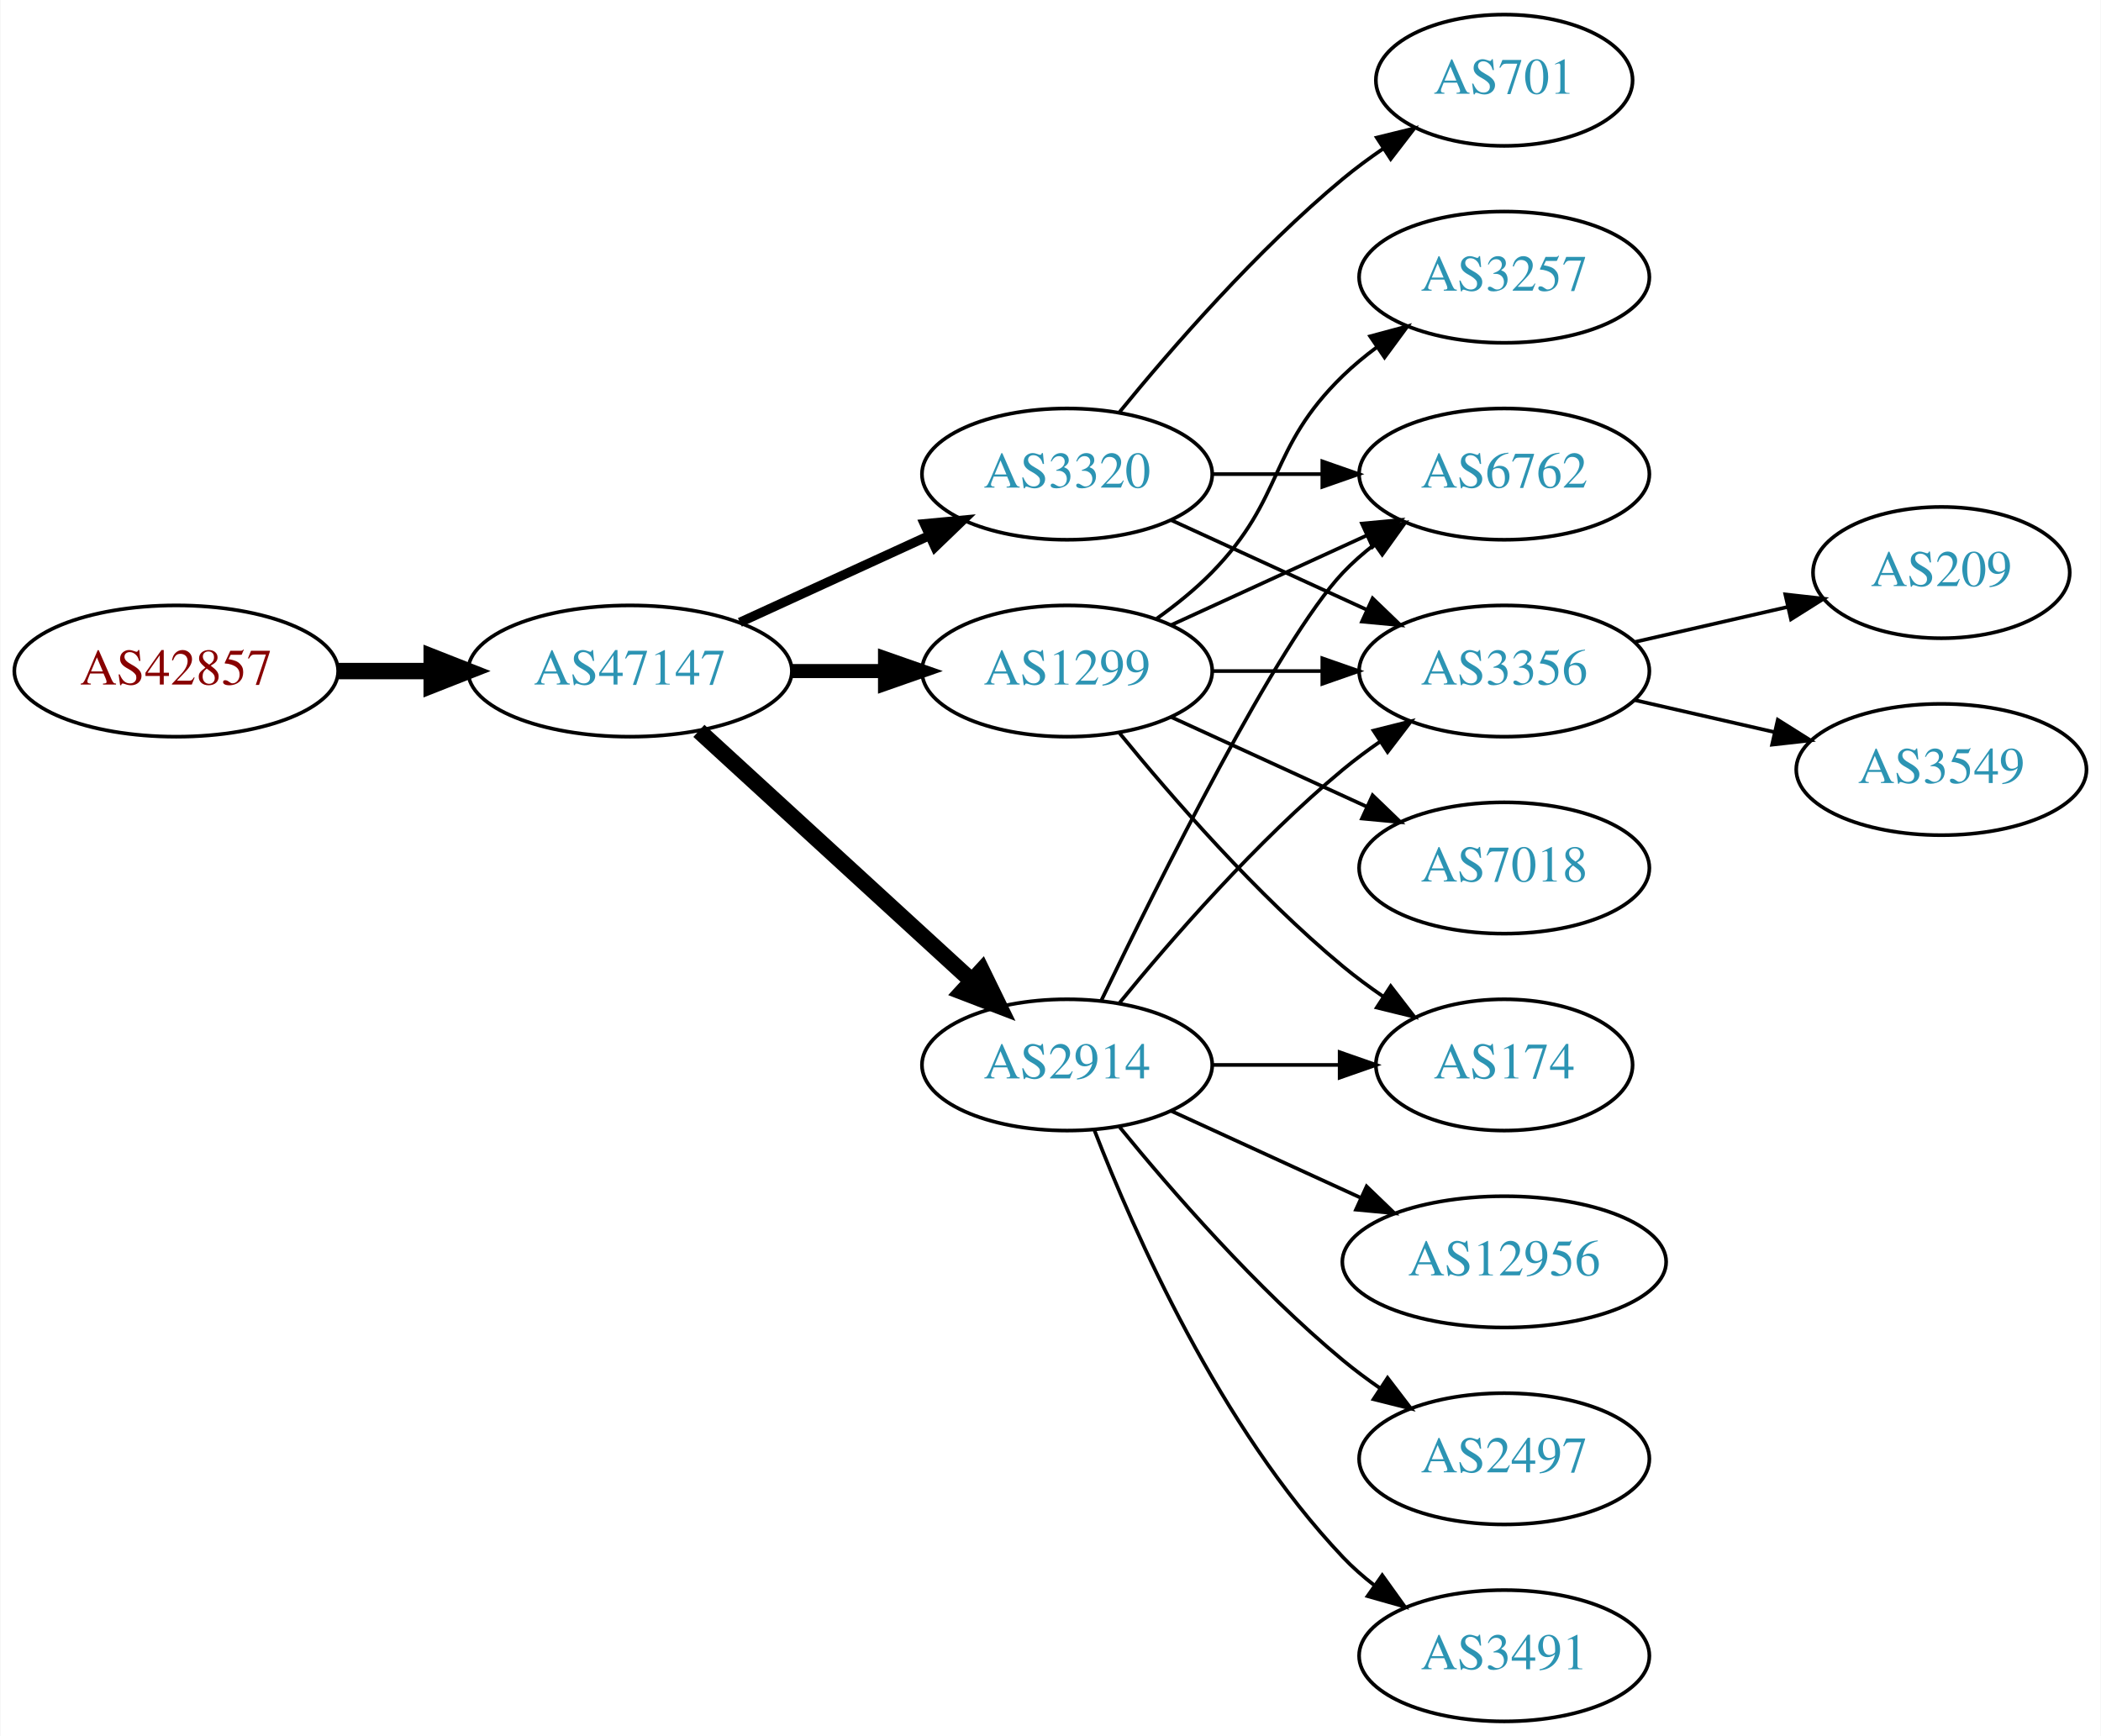
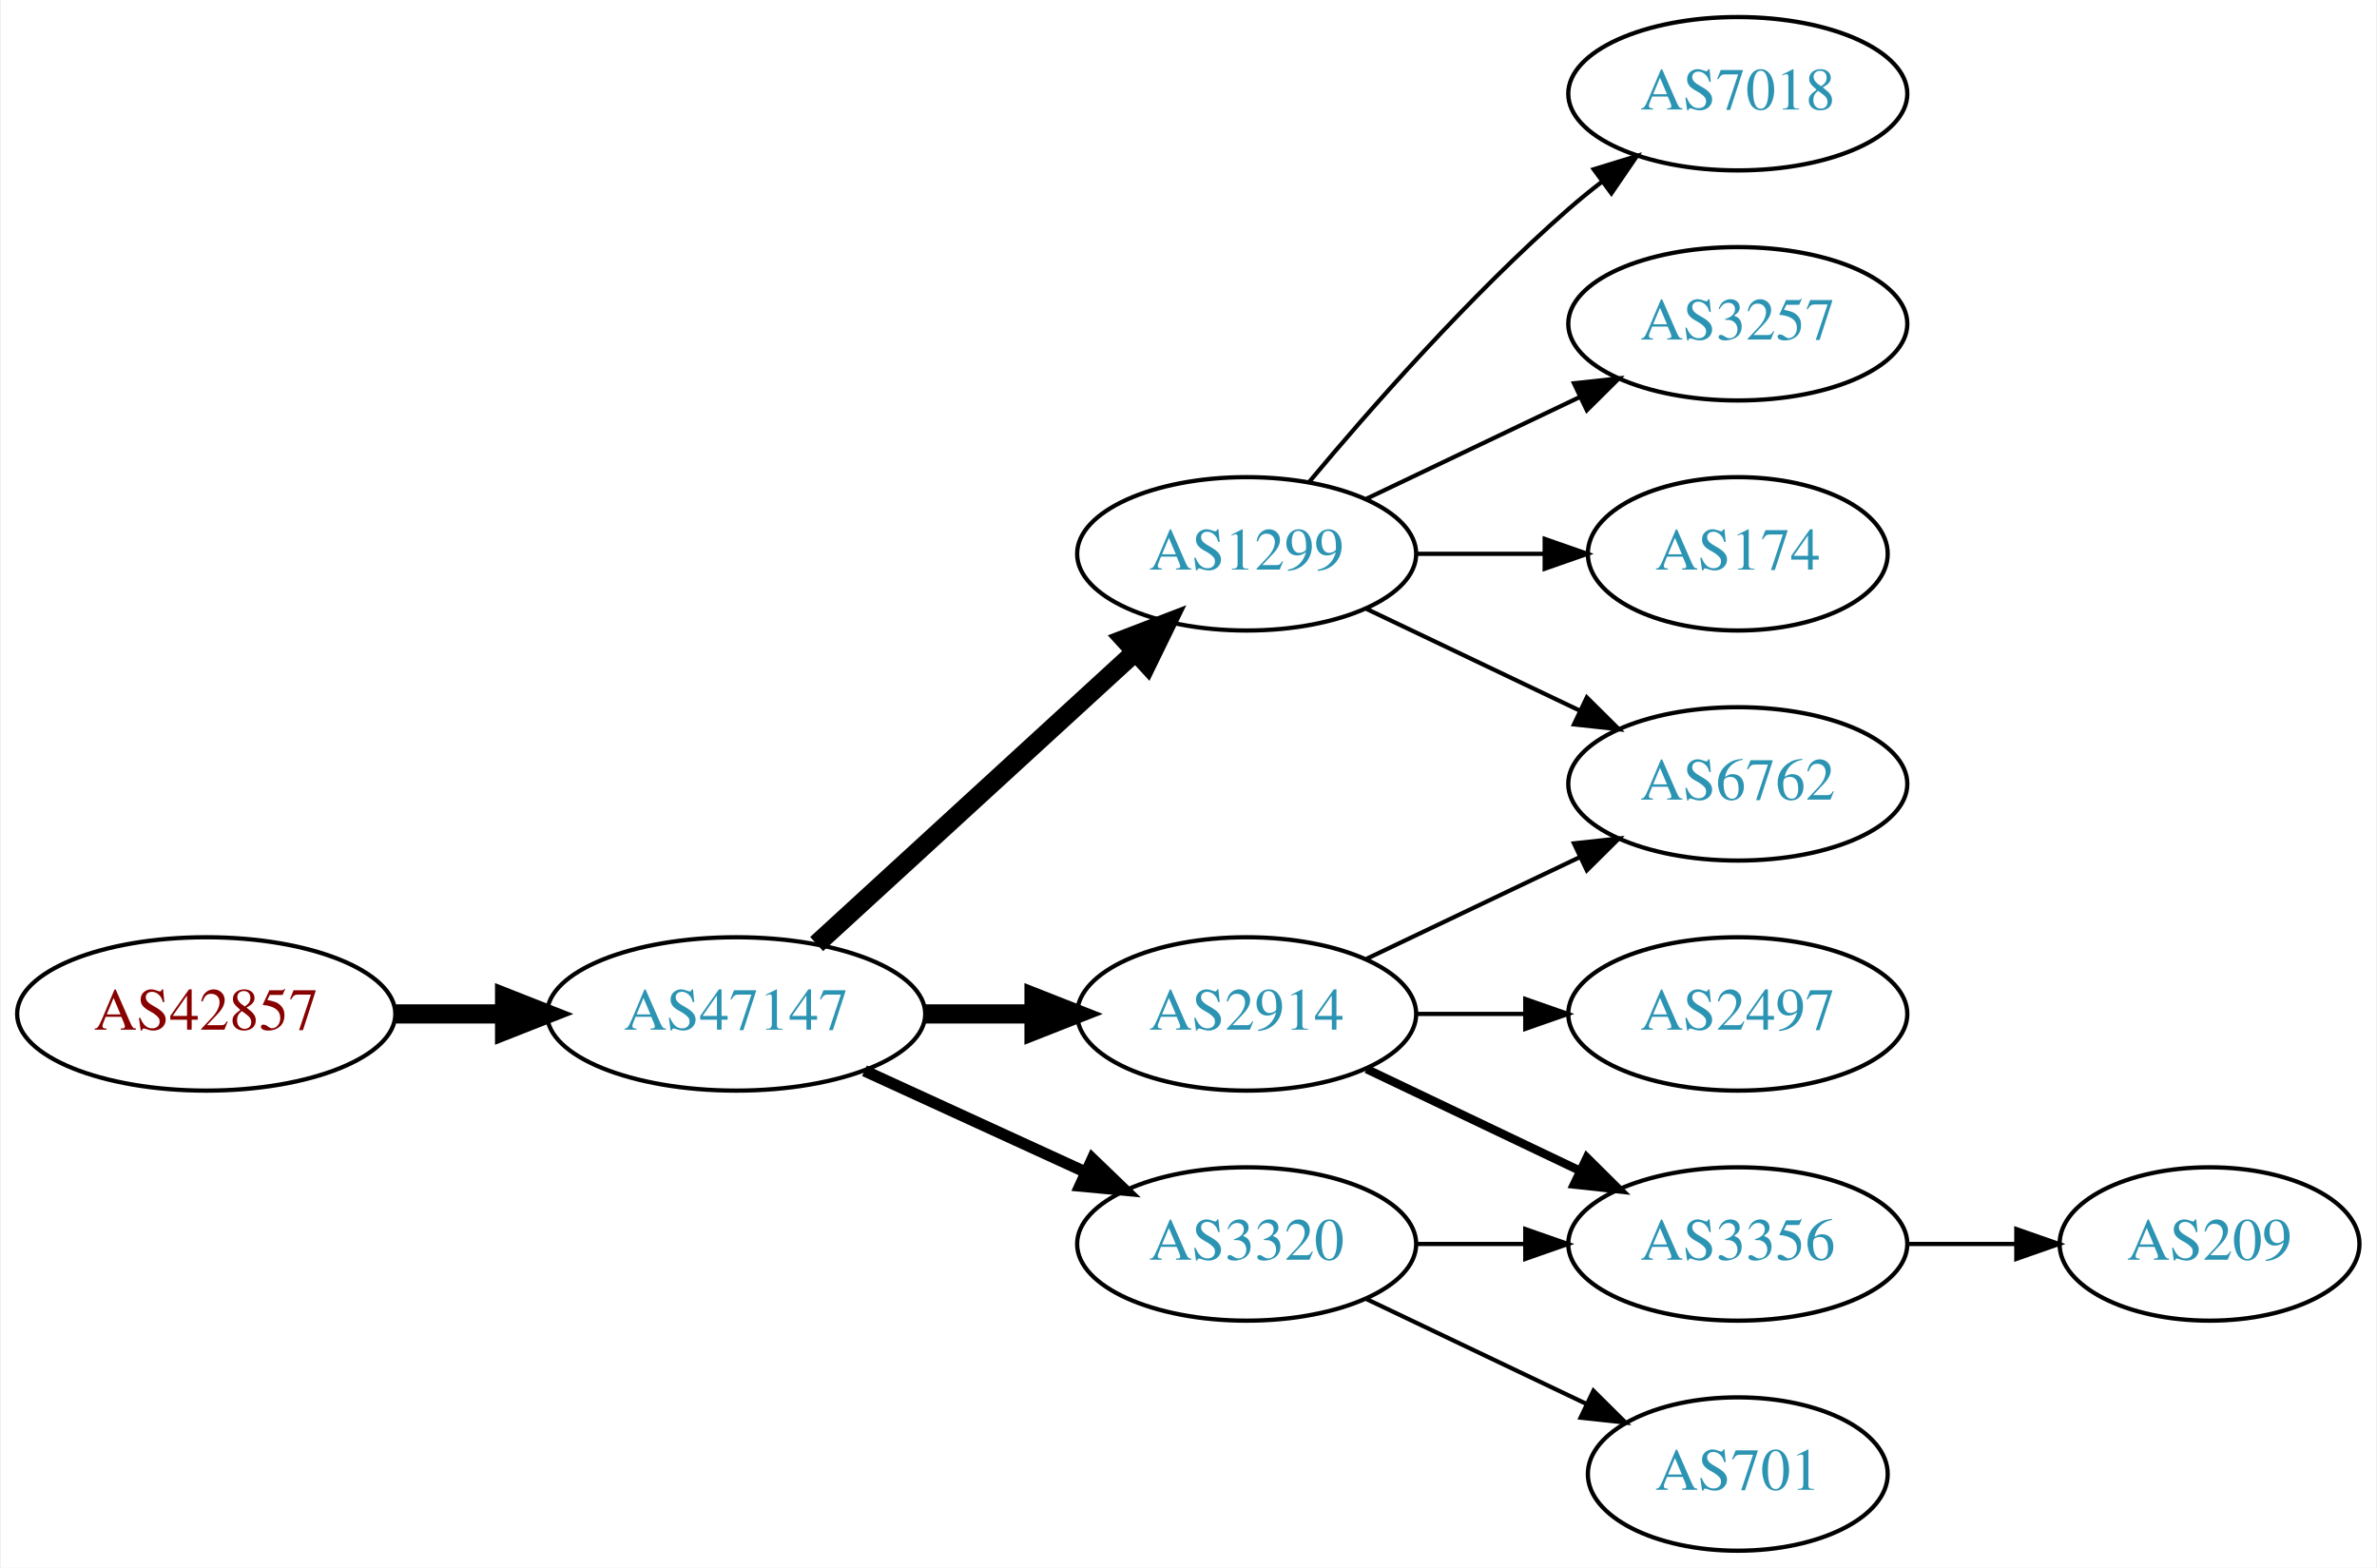
- <svg xmlns="http://www.w3.org/2000/svg" xmlns:xlink="http://www.w3.org/1999/xlink" width="576pt" height="476pt" viewBox="0.00 0.00 575.76 476.00">
-   <g id="graph0" class="graph" transform="scale(1 1) rotate(0) translate(4 472)">
-     <polygon fill="white" stroke="none" points="-4,4 -4,-472 571.762,-472 571.762,4 -4,4" />
+ <svg xmlns="http://www.w3.org/2000/svg" xmlns:xlink="http://www.w3.org/1999/xlink" width="558pt" height="368pt" viewBox="0.00 0.00 557.56 368.00">
+   <g id="graph0" class="graph" transform="scale(1 1) rotate(0) translate(4 364)">
+     <polygon fill="white" stroke="none" points="-4,4 -4,-364 553.564,-364 553.564,4 -4,4" />
    <g id="node1" class="node">
      <g id="a_node1">
        <a xlink:href="/asn/42857" xlink:title="AS42857 ~ Theo Voss [AT]">
-           <ellipse fill="#ffffff" stroke="black" cx="44.196" cy="-288" rx="44.393" ry="18" />
-           <text text-anchor="middle" x="44.196" y="-284.3" font-family="Times,serif" font-size="14.00" fill="#880000">AS42857</text>
+           <ellipse fill="#ffffff" stroke="black" cx="44.196" cy="-126" rx="44.393" ry="18" />
+           <text text-anchor="middle" x="44.196" y="-122.3" font-family="Times,serif" font-size="14.00" fill="#880000">AS42857</text>
        </a>
      </g>
    </g>
    <g id="node2" class="node">
      <g id="a_node2">
        <a xlink:href="/asn/47147" xlink:title="AS47147 ~ ANEXIA Internetdienstleistungs GmbH [AT]">
-           <ellipse fill="#ffffff" stroke="black" cx="168.588" cy="-288" rx="44.393" ry="18" />
-           <text text-anchor="middle" x="168.588" y="-284.3" font-family="Times,serif" font-size="14.00" fill="#2c94b3">AS47147</text>
+           <ellipse fill="#ffffff" stroke="black" cx="168.588" cy="-126" rx="44.393" ry="18" />
+           <text text-anchor="middle" x="168.588" y="-122.3" font-family="Times,serif" font-size="14.00" fill="#2c94b3">AS47147</text>
        </a>
      </g>
    </g>
    <g id="edge1" class="edge">
-       <path fill="none" stroke="black" stroke-width="4.5" d="M88.692,-288C96.898,-288 105.569,-288 114.041,-288" />
-       <polygon fill="black" stroke="black" stroke-width="4.5" points="114.233,-291.938 124.233,-288 114.233,-284.063 114.233,-291.938" />
+       <path fill="none" stroke="black" stroke-width="4.5" d="M88.692,-126C96.898,-126 105.569,-126 114.041,-126" />
+       <polygon fill="black" stroke="black" stroke-width="4.5" points="114.233,-129.938 124.233,-126 114.233,-122.063 114.233,-129.938" />
    </g>
    <g id="node3" class="node">
      <g id="a_node3">
        <a xlink:href="/asn/1299" xlink:title="AS1299 ~ Telia Carrier [EU]">
-           <ellipse fill="#ffffff" stroke="black" cx="288.431" cy="-288" rx="39.794" ry="18" />
-           <text text-anchor="middle" x="288.431" y="-284.3" font-family="Times,serif" font-size="14.00" fill="#2c94b3">AS1299</text>
+           <ellipse fill="#ffffff" stroke="black" cx="288.431" cy="-234" rx="39.794" ry="18" />
+           <text text-anchor="middle" x="288.431" y="-230.3" font-family="Times,serif" font-size="14.00" fill="#2c94b3">AS1299</text>
        </a>
      </g>
    </g>
    <g id="edge2" class="edge">
-       <path fill="none" stroke="black" stroke-width="3.857" d="M212.799,-288C221.112,-288 229.875,-288 238.357,-288" />
-       <polygon fill="black" stroke="black" stroke-width="3.857" points="238.516,-291.5 248.516,-288 238.516,-284.5 238.516,-291.5" />
+       <path fill="none" stroke="black" stroke-width="4.5" d="M187.486,-142.403C207.414,-160.667 239.772,-190.322 262.249,-210.921" />
+       <polygon fill="black" stroke="black" stroke-width="4.5" points="259.718,-213.943 269.751,-217.797 265.039,-208.137 259.718,-213.943" />
    </g>
    <g id="node4" class="node">
      <g id="a_node4">
        <a xlink:href="/asn/2914" xlink:title="AS2914 ~ NTT America, Inc. [US]">
-           <ellipse fill="#ffffff" stroke="black" cx="288.431" cy="-180" rx="39.794" ry="18" />
-           <text text-anchor="middle" x="288.431" y="-176.3" font-family="Times,serif" font-size="14.00" fill="#2c94b3">AS2914</text>
+           <ellipse fill="#ffffff" stroke="black" cx="288.431" cy="-126" rx="39.794" ry="18" />
+           <text text-anchor="middle" x="288.431" y="-122.3" font-family="Times,serif" font-size="14.00" fill="#2c94b3">AS2914</text>
        </a>
      </g>
    </g>
    <g id="edge3" class="edge">
-       <path fill="none" stroke="black" stroke-width="4.5" d="M187.486,-271.597C207.414,-253.333 239.772,-223.678 262.249,-203.079" />
-       <polygon fill="black" stroke="black" stroke-width="4.5" points="265.039,-205.863 269.751,-196.203 259.718,-200.057 265.039,-205.863" />
+       <path fill="none" stroke="black" stroke-width="4.5" d="M212.799,-126C221.112,-126 229.875,-126 238.357,-126" />
+       <polygon fill="black" stroke="black" stroke-width="4.5" points="238.516,-129.938 248.516,-126 238.516,-122.063 238.516,-129.938" />
    </g>
    <g id="node5" class="node">
      <g id="a_node5">
        <a xlink:href="/asn/3320" xlink:title="AS3320 ~ DTAG [DE]">
-           <ellipse fill="#ffffff" stroke="black" cx="288.431" cy="-342" rx="39.794" ry="18" />
-           <text text-anchor="middle" x="288.431" y="-338.3" font-family="Times,serif" font-size="14.00" fill="#2c94b3">AS3320</text>
+           <ellipse fill="#ffffff" stroke="black" cx="288.431" cy="-72" rx="39.794" ry="18" />
+           <text text-anchor="middle" x="288.431" y="-68.3" font-family="Times,serif" font-size="14.00" fill="#2c94b3">AS3320</text>
        </a>
      </g>
    </g>
    <g id="edge4" class="edge">
-       <path fill="none" stroke="black" stroke-width="2.571" d="M198.718,-301.348C214.329,-308.502 233.727,-317.391 250.399,-325.03" />
-       <polygon fill="black" stroke="black" stroke-width="2.571" points="249.302,-328.378 259.851,-329.362 252.218,-322.014 249.302,-328.378" />
+       <path fill="none" stroke="black" stroke-width="2.7" d="M198.718,-112.652C214.329,-105.498 233.727,-96.609 250.399,-88.969" />
+       <polygon fill="black" stroke="black" stroke-width="2.7" points="252.218,-91.986 259.851,-84.638 249.302,-85.622 252.218,-91.986" />
+     </g>
+     <g id="node7" class="node">
+       <g id="a_node7">
+         <a xlink:href="/asn/6762" xlink:title="AS6762 ~ TELECOM ITALIA SPARKLE S.p.A. [IT]">
+           <ellipse fill="#ffffff" stroke="black" cx="403.724" cy="-180" rx="39.794" ry="18" />
+           <text text-anchor="middle" x="403.724" y="-176.3" font-family="Times,serif" font-size="14.00" fill="#2c94b3">AS6762</text>
+         </a>
+       </g>
+     </g>
+     <g id="edge10" class="edge">
+       <path fill="none" stroke="black" d="M316.567,-221.066C331.561,-213.919 350.382,-204.948 366.605,-197.215" />
+       <polygon fill="black" stroke="black" points="368.288,-200.291 375.809,-192.829 365.276,-193.972 368.288,-200.291" />
+     </g>
+     <g id="node9" class="node">
+       <g id="a_node9">
+         <a xlink:href="/asn/7018" xlink:title="AS7018 ~ AT&amp;T Services, Inc. [US]">
+           <ellipse fill="#ffffff" stroke="black" cx="403.724" cy="-342" rx="39.794" ry="18" />
+           <text text-anchor="middle" x="403.724" y="-338.3" font-family="Times,serif" font-size="14.00" fill="#2c94b3">AS7018</text>
+         </a>
+       </g>
+     </g>
+     <g id="edge8" class="edge">
+       <path fill="none" stroke="black" d="M303.061,-250.817C317.343,-267.929 340.89,-294.745 364.077,-315 366.543,-317.154 369.182,-319.294 371.879,-321.372" />
+       <polygon fill="black" stroke="black" points="369.904,-324.264 380.033,-327.37 374.052,-318.625 369.904,-324.264" />
+     </g>
+     <g id="node10" class="node">
+       <g id="a_node10">
+         <a xlink:href="/asn/3257" xlink:title="AS3257 ~ GTT [DE]">
+           <ellipse fill="#ffffff" stroke="black" cx="403.724" cy="-288" rx="39.794" ry="18" />
+           <text text-anchor="middle" x="403.724" y="-284.3" font-family="Times,serif" font-size="14.00" fill="#2c94b3">AS3257</text>
+         </a>
+       </g>
+     </g>
+     <g id="edge9" class="edge">
+       <path fill="none" stroke="black" d="M316.567,-246.934C331.561,-254.081 350.382,-263.052 366.605,-270.785" />
+       <polygon fill="black" stroke="black" points="365.276,-274.028 375.809,-275.171 368.288,-267.709 365.276,-274.028" />
+     </g>
+     <g id="node11" class="node">
+       <g id="a_node11">
+         <a xlink:href="/asn/174" xlink:title="AS174 ~ Cogent Communications [US]">
+           <ellipse fill="#ffffff" stroke="black" cx="403.724" cy="-234" rx="35.194" ry="18" />
+           <text text-anchor="middle" x="403.724" y="-230.3" font-family="Times,serif" font-size="14.00" fill="#2c94b3">AS174</text>
+         </a>
+       </g>
+     </g>
+     <g id="edge11" class="edge">
+       <path fill="none" stroke="black" d="M328.103,-234C337.808,-234 348.299,-234 358.262,-234" />
+       <polygon fill="black" stroke="black" points="358.398,-237.5 368.398,-234 358.398,-230.5 358.398,-237.5" />
    </g>
    <g id="node6" class="node">
      <g id="a_node6">
-         <a xlink:href="/asn/174" xlink:title="AS174 ~ Cogent Communications [US]">
-           <ellipse fill="#ffffff" stroke="black" cx="408.273" cy="-180" rx="35.194" ry="18" />
-           <text text-anchor="middle" x="408.273" y="-176.3" font-family="Times,serif" font-size="14.00" fill="#2c94b3">AS174</text>
+         <a xlink:href="/asn/3356" xlink:title="AS3356 ~ Level 3 Parent, LLC [US]">
+           <ellipse fill="#ffffff" stroke="black" cx="403.724" cy="-72" rx="39.794" ry="18" />
+           <text text-anchor="middle" x="403.724" y="-68.3" font-family="Times,serif" font-size="14.00" fill="#2c94b3">AS3356</text>
        </a>
      </g>
    </g>
    <g id="edge5" class="edge">
-       <path fill="none" stroke="black" d="M302.85,-270.935C316.964,-253.625 340.379,-226.655 364.077,-207 367.54,-204.128 371.333,-201.331 375.187,-198.692" />
-       <polygon fill="black" stroke="black" points="377.149,-201.592 383.62,-193.203 373.33,-195.725 377.149,-201.592" />
-     </g>
-     <g id="node7" class="node">
-       <g id="a_node7">
-         <a xlink:href="/asn/6762" xlink:title="AS6762 ~ TELECOM ITALIA SPARKLE S.p.A. [IT]">
-           <ellipse fill="#ffffff" stroke="black" cx="408.273" cy="-342" rx="39.794" ry="18" />
-           <text text-anchor="middle" x="408.273" y="-338.3" font-family="Times,serif" font-size="14.00" fill="#2c94b3">AS6762</text>
-         </a>
-       </g>
+       <path fill="none" stroke="black" stroke-width="2" d="M316.567,-113.066C331.561,-105.919 350.382,-96.948 366.605,-89.215" />
+       <polygon fill="black" stroke="black" stroke-width="2" points="368.288,-92.291 375.809,-84.829 365.276,-85.972 368.288,-92.291" />
    </g>
    <g id="edge6" class="edge">
-       <path fill="none" stroke="black" d="M317.06,-300.661C333.017,-307.973 353.287,-317.261 370.57,-325.181" />
-       <polygon fill="black" stroke="black" points="369.269,-328.435 379.818,-329.419 372.185,-322.071 369.269,-328.435" />
+       <path fill="none" stroke="black" d="M316.567,-138.934C331.561,-146.081 350.382,-155.052 366.605,-162.785" />
+       <polygon fill="black" stroke="black" points="365.276,-166.028 375.809,-167.171 368.288,-159.709 365.276,-166.028" />
    </g>
    <g id="node8" class="node">
      <g id="a_node8">
-         <a xlink:href="/asn/3356" xlink:title="AS3356 ~ Level 3 Parent, LLC [US]">
-           <ellipse fill="#ffffff" stroke="black" cx="408.273" cy="-288" rx="39.794" ry="18" />
-           <text text-anchor="middle" x="408.273" y="-284.3" font-family="Times,serif" font-size="14.00" fill="#2c94b3">AS3356</text>
+         <a xlink:href="/asn/2497" xlink:title="AS2497 ~ Internet Initiative Japan Inc. [JP]">
+           <ellipse fill="#ffffff" stroke="black" cx="403.724" cy="-126" rx="39.794" ry="18" />
+           <text text-anchor="middle" x="403.724" y="-122.3" font-family="Times,serif" font-size="14.00" fill="#2c94b3">AS2497</text>
        </a>
      </g>
    </g>
    <g id="edge7" class="edge">
-       <path fill="none" stroke="black" d="M328.343,-288C337.897,-288 348.246,-288 358.209,-288" />
-       <polygon fill="black" stroke="black" points="358.402,-291.5 368.402,-288 358.402,-284.5 358.402,-291.5" />
+       <path fill="none" stroke="black" d="M328.103,-126C336.306,-126 345.07,-126 353.602,-126" />
+       <polygon fill="black" stroke="black" points="353.841,-129.5 363.841,-126 353.841,-122.5 353.841,-129.5" />
    </g>
-     <g id="node9" class="node">
-       <g id="a_node9">
-         <a xlink:href="/asn/7018" xlink:title="AS7018 ~ AT&amp;T Services, Inc. [US]">
-           <ellipse fill="#ffffff" stroke="black" cx="408.273" cy="-234" rx="39.794" ry="18" />
-           <text text-anchor="middle" x="408.273" y="-230.3" font-family="Times,serif" font-size="14.00" fill="#2c94b3">AS7018</text>
+     <g id="edge14" class="edge">
+       <path fill="none" stroke="black" d="M328.103,-72C336.306,-72 345.07,-72 353.602,-72" />
+       <polygon fill="black" stroke="black" points="353.841,-75.5 363.841,-72 353.841,-68.5 353.841,-75.5" />
+     </g>
+     <g id="node13" class="node">
+       <g id="a_node13">
+         <a xlink:href="/asn/701" xlink:title="AS701 ~ UUNET [US]">
+           <ellipse fill="#ffffff" stroke="black" cx="403.724" cy="-18" rx="35.194" ry="18" />
+           <text text-anchor="middle" x="403.724" y="-14.3" font-family="Times,serif" font-size="14.00" fill="#2c94b3">AS701</text>
        </a>
      </g>
    </g>
-     <g id="edge8" class="edge">
-       <path fill="none" stroke="black" d="M317.06,-275.339C333.017,-268.027 353.287,-258.739 370.57,-250.819" />
-       <polygon fill="black" stroke="black" points="372.185,-253.929 379.818,-246.581 369.269,-247.565 372.185,-253.929" />
+     <g id="edge13" class="edge">
+       <path fill="none" stroke="black" d="M316.567,-59.066C331.999,-51.71 351.485,-42.423 368.02,-34.541" />
+       <polygon fill="black" stroke="black" points="369.84,-37.551 377.361,-30.089 366.828,-31.232 369.84,-37.551" />
    </g>
-     <g id="node10" class="node">
-       <g id="a_node10">
-         <a xlink:href="/asn/3257" xlink:title="AS3257 ~ GTT [DE]">
-           <ellipse fill="#ffffff" stroke="black" cx="408.273" cy="-396" rx="39.794" ry="18" />
-           <text text-anchor="middle" x="408.273" y="-392.3" font-family="Times,serif" font-size="14.00" fill="#2c94b3">AS3257</text>
-         </a>
-       </g>
-     </g>
-     <g id="edge9" class="edge">
-       <path fill="none" stroke="black" d="M313.025,-302.389C318.281,-306.148 323.613,-310.437 328.077,-315 348.25,-335.617 343.384,-348.906 364.077,-369 366.922,-371.763 370.096,-374.386 373.396,-376.834" />
-       <polygon fill="black" stroke="black" points="371.513,-379.786 381.744,-382.538 375.462,-374.006 371.513,-379.786" />
-     </g>
-     <g id="edge13" class="edge">
-       <path fill="none" stroke="black" d="M328.343,-180C339.43,-180 351.59,-180 362.972,-180" />
-       <polygon fill="black" stroke="black" points="363.154,-183.5 373.154,-180 363.154,-176.5 363.154,-183.5" />
-     </g>
-     <g id="edge10" class="edge">
-       <path fill="none" stroke="black" d="M297.778,-197.595C313.245,-229.732 346.39,-296.34 364.077,-315 366.663,-317.728 369.581,-320.294 372.649,-322.677" />
-       <polygon fill="black" stroke="black" points="370.803,-325.658 380.997,-328.543 374.827,-319.93 370.803,-325.658" />
-     </g>
-     <g id="edge11" class="edge">
-       <path fill="none" stroke="black" d="M302.85,-197.065C316.964,-214.375 340.379,-241.345 364.077,-261 367.294,-263.668 370.794,-266.27 374.365,-268.741" />
-       <polygon fill="black" stroke="black" points="372.442,-271.666 382.721,-274.236 376.288,-265.817 372.442,-271.666" />
-     </g>
-     <g id="node11" class="node">
-       <g id="a_node11">
-         <a xlink:href="/asn/12956" xlink:title="AS12956 ~ TELXIUS [ES]">
-           <ellipse fill="#ffffff" stroke="black" cx="408.273" cy="-126" rx="44.393" ry="18" />
-           <text text-anchor="middle" x="408.273" y="-122.3" font-family="Times,serif" font-size="14.00" fill="#2c94b3">AS12956</text>
+     <g id="node12" class="node">
+       <g id="a_node12">
+         <a xlink:href="/asn/209" xlink:title="AS209 ~ CenturyLink Communications, LLC [US]">
+           <ellipse fill="#ffffff" stroke="black" cx="514.467" cy="-72" rx="35.194" ry="18" />
+           <text text-anchor="middle" x="514.467" y="-68.3" font-family="Times,serif" font-size="14.00" fill="#2c94b3">AS209</text>
        </a>
      </g>
    </g>
    <g id="edge12" class="edge">
-       <path fill="none" stroke="black" d="M317.06,-167.339C332.557,-160.238 352.124,-151.272 369.071,-143.506" />
-       <polygon fill="black" stroke="black" points="370.54,-146.683 378.173,-139.335 367.624,-140.319 370.54,-146.683" />
-     </g>
-     <g id="node12" class="node">
-       <g id="a_node12">
-         <a xlink:href="/asn/2497" xlink:title="AS2497 ~ Internet Initiative Japan Inc. [JP]">
-           <ellipse fill="#ffffff" stroke="black" cx="408.273" cy="-72" rx="39.794" ry="18" />
-           <text text-anchor="middle" x="408.273" y="-68.3" font-family="Times,serif" font-size="14.00" fill="#2c94b3">AS2497</text>
-         </a>
-       </g>
-     </g>
-     <g id="edge14" class="edge">
-       <path fill="none" stroke="black" d="M302.85,-162.935C316.964,-145.625 340.379,-118.655 364.077,-99 367.294,-96.332 370.794,-93.73 374.365,-91.259" />
-       <polygon fill="black" stroke="black" points="376.288,-94.183 382.721,-85.764 372.442,-88.334 376.288,-94.183" />
-     </g>
-     <g id="node13" class="node">
-       <g id="a_node13">
-         <a xlink:href="/asn/3491" xlink:title="AS3491 ~ PCCW Global, Inc. [US]">
-           <ellipse fill="#ffffff" stroke="black" cx="408.273" cy="-18" rx="39.794" ry="18" />
-           <text text-anchor="middle" x="408.273" y="-14.3" font-family="Times,serif" font-size="14.00" fill="#2c94b3">AS3491</text>
-         </a>
-       </g>
-     </g>
-     <g id="edge15" class="edge">
-       <path fill="none" stroke="black" d="M295.954,-162.006C306.704,-134.272 330.362,-80.571 364.077,-45 366.663,-42.272 369.581,-39.706 372.649,-37.323" />
-       <polygon fill="black" stroke="black" points="374.827,-40.069 380.997,-31.457 370.803,-34.342 374.827,-40.069" />
-     </g>
-     <g id="edge19" class="edge">
-       <path fill="none" stroke="black" d="M328.343,-342C337.897,-342 348.246,-342 358.209,-342" />
-       <polygon fill="black" stroke="black" points="358.402,-345.5 368.402,-342 358.402,-338.5 358.402,-345.5" />
-     </g>
-     <g id="edge20" class="edge">
-       <path fill="none" stroke="black" d="M317.06,-329.339C333.017,-322.027 353.287,-312.739 370.57,-304.819" />
-       <polygon fill="black" stroke="black" points="372.185,-307.929 379.818,-300.581 369.269,-301.565 372.185,-307.929" />
-     </g>
-     <g id="node16" class="node">
-       <g id="a_node16">
-         <a xlink:href="/asn/701" xlink:title="AS701 ~ UUNET [US]">
-           <ellipse fill="#ffffff" stroke="black" cx="408.273" cy="-450" rx="35.194" ry="18" />
-           <text text-anchor="middle" x="408.273" y="-446.3" font-family="Times,serif" font-size="14.00" fill="#2c94b3">AS701</text>
-         </a>
-       </g>
-     </g>
-     <g id="edge18" class="edge">
-       <path fill="none" stroke="black" d="M302.85,-359.065C316.964,-376.375 340.379,-403.345 364.077,-423 367.54,-425.872 371.333,-428.669 375.187,-431.308" />
-       <polygon fill="black" stroke="black" points="373.33,-434.275 383.62,-436.797 377.149,-428.408 373.33,-434.275" />
-     </g>
-     <g id="node14" class="node">
-       <g id="a_node14">
-         <a xlink:href="/asn/209" xlink:title="AS209 ~ CenturyLink Communications, LLC [US]">
-           <ellipse fill="#ffffff" stroke="black" cx="528.116" cy="-315" rx="35.194" ry="18" />
-           <text text-anchor="middle" x="528.116" y="-311.3" font-family="Times,serif" font-size="14.00" fill="#2c94b3">AS209</text>
-         </a>
-       </g>
-     </g>
-     <g id="edge16" class="edge">
-       <path fill="none" stroke="black" d="M443.993,-295.955C457.085,-298.955 472.107,-302.396 485.748,-305.522" />
-       <polygon fill="black" stroke="black" points="485.326,-309.016 495.855,-307.838 486.89,-302.193 485.326,-309.016" />
-     </g>
-     <g id="node15" class="node">
-       <g id="a_node15">
-         <a xlink:href="/asn/3549" xlink:title="AS3549 ~ Level 3 Parent, LLC [US]">
-           <ellipse fill="#ffffff" stroke="black" cx="528.116" cy="-261" rx="39.794" ry="18" />
-           <text text-anchor="middle" x="528.116" y="-257.3" font-family="Times,serif" font-size="14.00" fill="#2c94b3">AS3549</text>
-         </a>
-       </g>
-     </g>
-     <g id="edge17" class="edge">
-       <path fill="none" stroke="black" d="M443.993,-280.045C455.993,-277.296 469.613,-274.175 482.306,-271.267" />
-       <polygon fill="black" stroke="black" points="483.272,-274.636 492.238,-268.991 481.708,-267.813 483.272,-274.636" />
+       <path fill="none" stroke="black" d="M443.675,-72C451.908,-72 460.654,-72 469.07,-72" />
+       <polygon fill="black" stroke="black" points="469.115,-75.5 479.115,-72 469.115,-68.5 469.115,-75.5" />
    </g>
  </g>
</svg>
